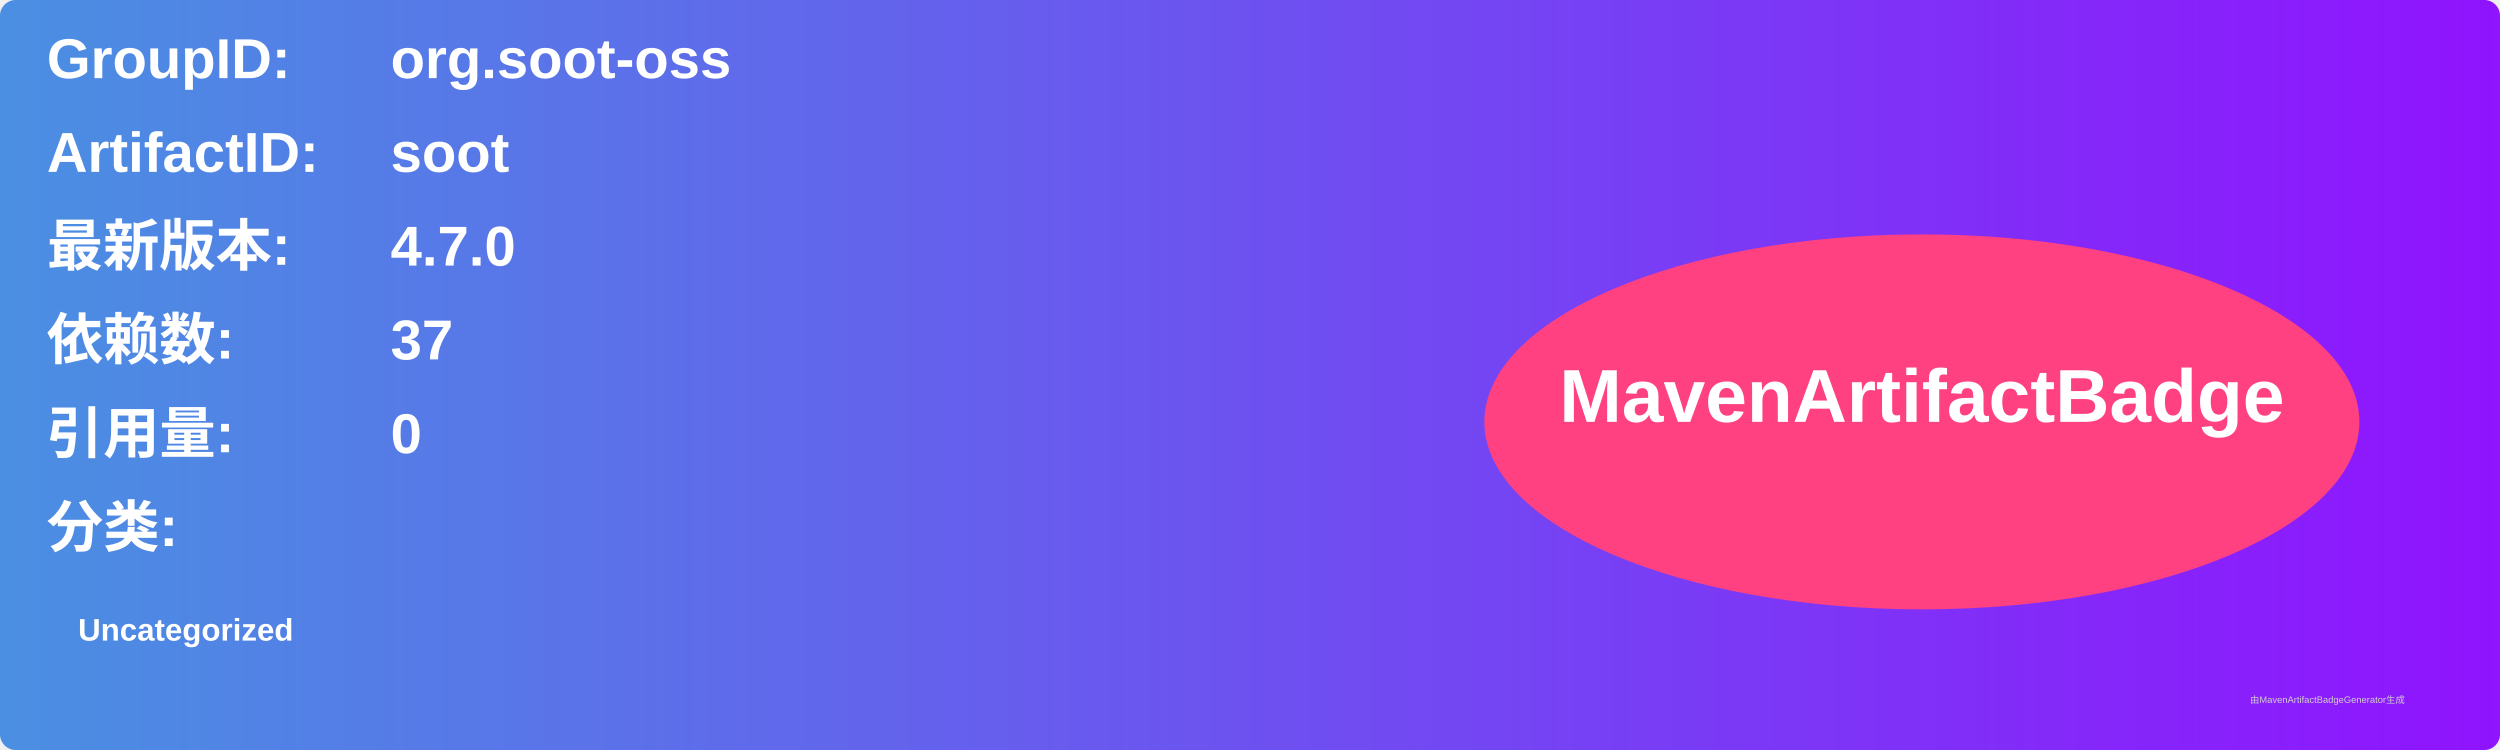
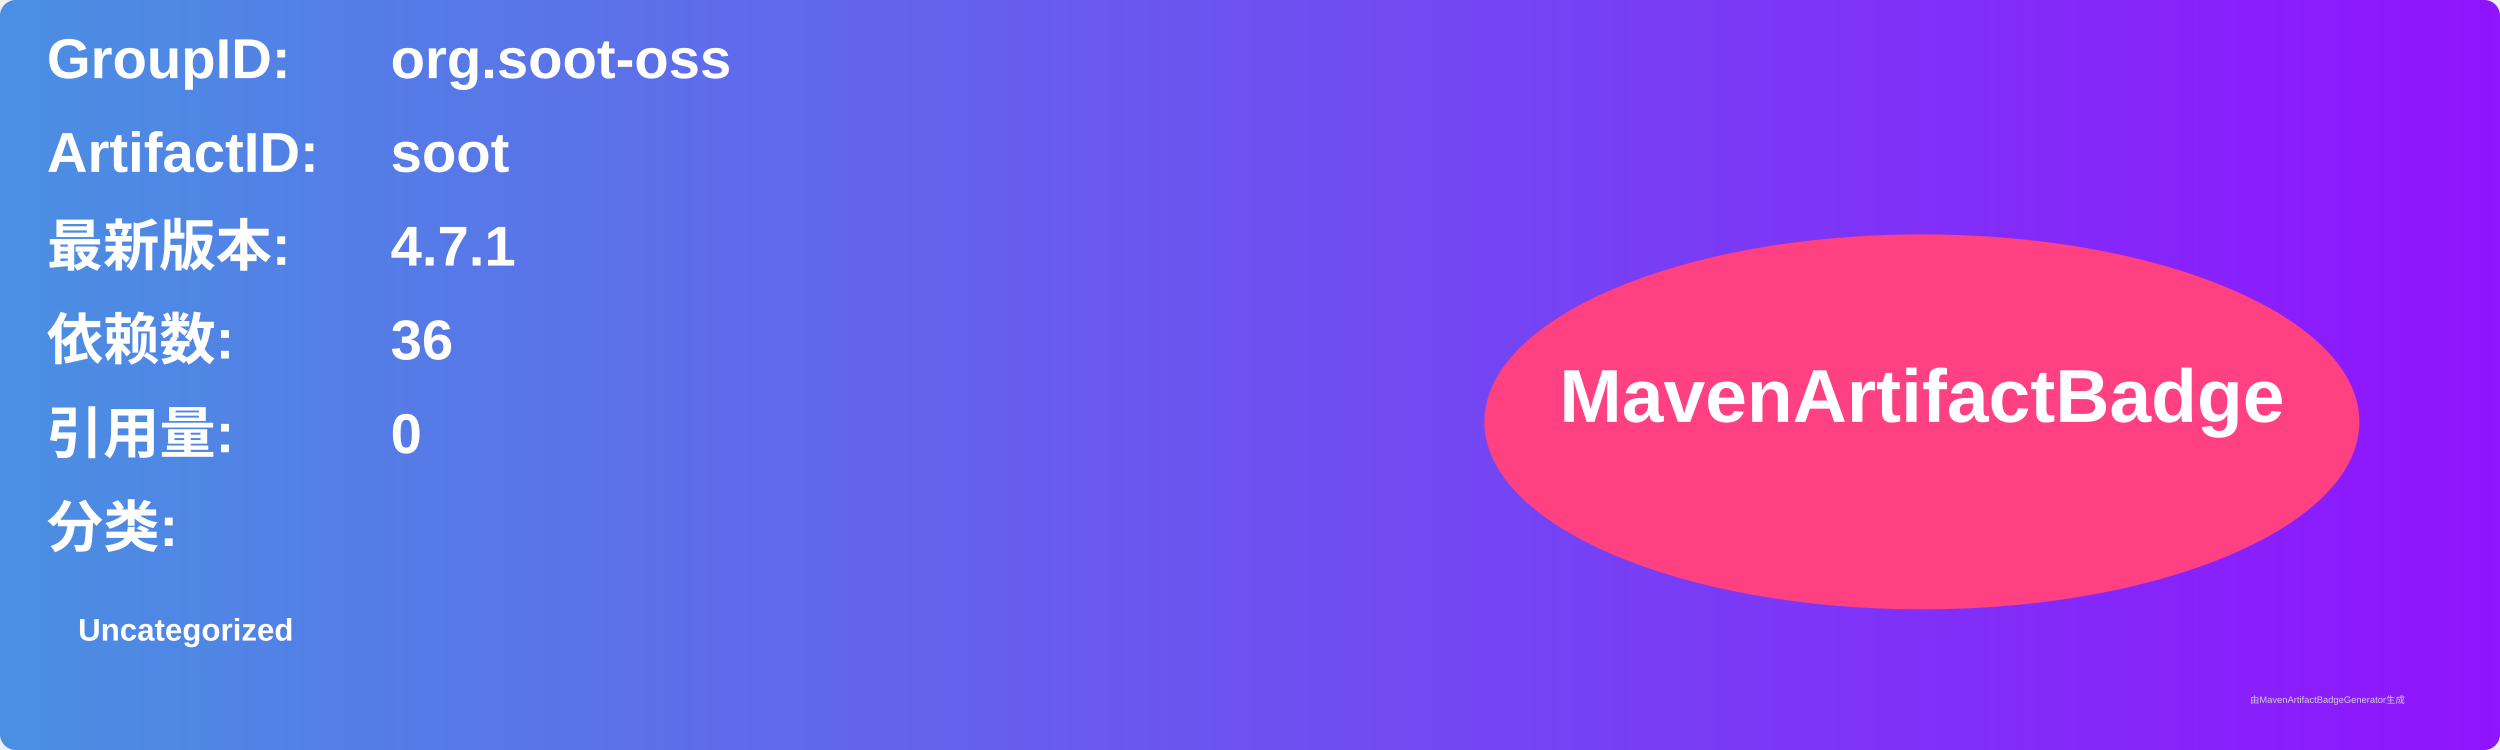
<svg xmlns="http://www.w3.org/2000/svg" width="800" height="240" viewBox="0 0 800 240">
  <linearGradient id="grad" x1="0%" y1="0%" x2="100%" y2="0%">
    <stop offset="0%" stop-color="#4a90e2" />
    <stop offset="100%" stop-color="#9013fe" />
  </linearGradient>
  <rect width="100%" height="100%" rx="5" ry="5" fill="url(#grad)" />
  <g transform="translate(15, 15)">
    <text x="0" y="10" font-family="Arial" font-size="18" fill="white" font-weight="bold" width="260">GroupID:</text>
    <text x="110" y="10" font-family="Arial" font-size="18" fill="white" font-weight="bold" width="460">org.soot-oss</text>
    <text x="0" y="40" font-family="Arial" font-size="18" fill="white" font-weight="bold" width="260">ArtifactID:</text>
    <text x="110" y="40" font-family="Arial" font-size="18" fill="white" font-weight="bold" width="460">soot</text>
    <text x="0" y="70" font-family="Arial" font-size="18" fill="white" font-weight="bold">最新版本:</text>
    <text x="110" y="70" font-family="Arial" font-size="18" fill="white" font-weight="bold">
-       <tspan font-weight="bold">4.7.0</tspan>
+       <tspan font-weight="bold">4.7.1</tspan>
    </text>
    <text x="0" y="100" font-family="Arial" font-size="18" fill="white" font-weight="bold">依赖数: </text>
    <text x="110" y="100" font-family="Arial" font-size="18" fill="white">
-       <tspan font-weight="bold">37</tspan>
+       <tspan font-weight="bold">36</tspan>
    </text>
    <text x="0" y="130" font-family="Arial" font-size="18" fill="white" font-weight="bold">引用量: </text>
    <text x="110" y="130" font-family="Arial" font-size="18" fill="white">
      <tspan font-weight="bold">0</tspan>
    </text>
    <text x="0" y="160" font-family="Arial" font-size="18" fill="white" font-weight="bold">分类:</text>
    <text x="10" y="190" font-family="Arial" font-size="10" fill="white">
      <tspan font-weight="bold">Uncategorized</tspan>
    </text>
    <ellipse cx="600" cy="120" rx="140" ry="60" fill="#ff4081" />
    <text x="600" y="120" text-anchor="middle" font-family="Arial" font-size="24" fill="white" font-weight="bold">MavenArtifactBadge</text>
  </g>
  <text x="720" y="225" font-family="Arial" font-size="3" fill="#d0d0d0">由MavenArtifactBadgeGenerator生成</text>
</svg>
